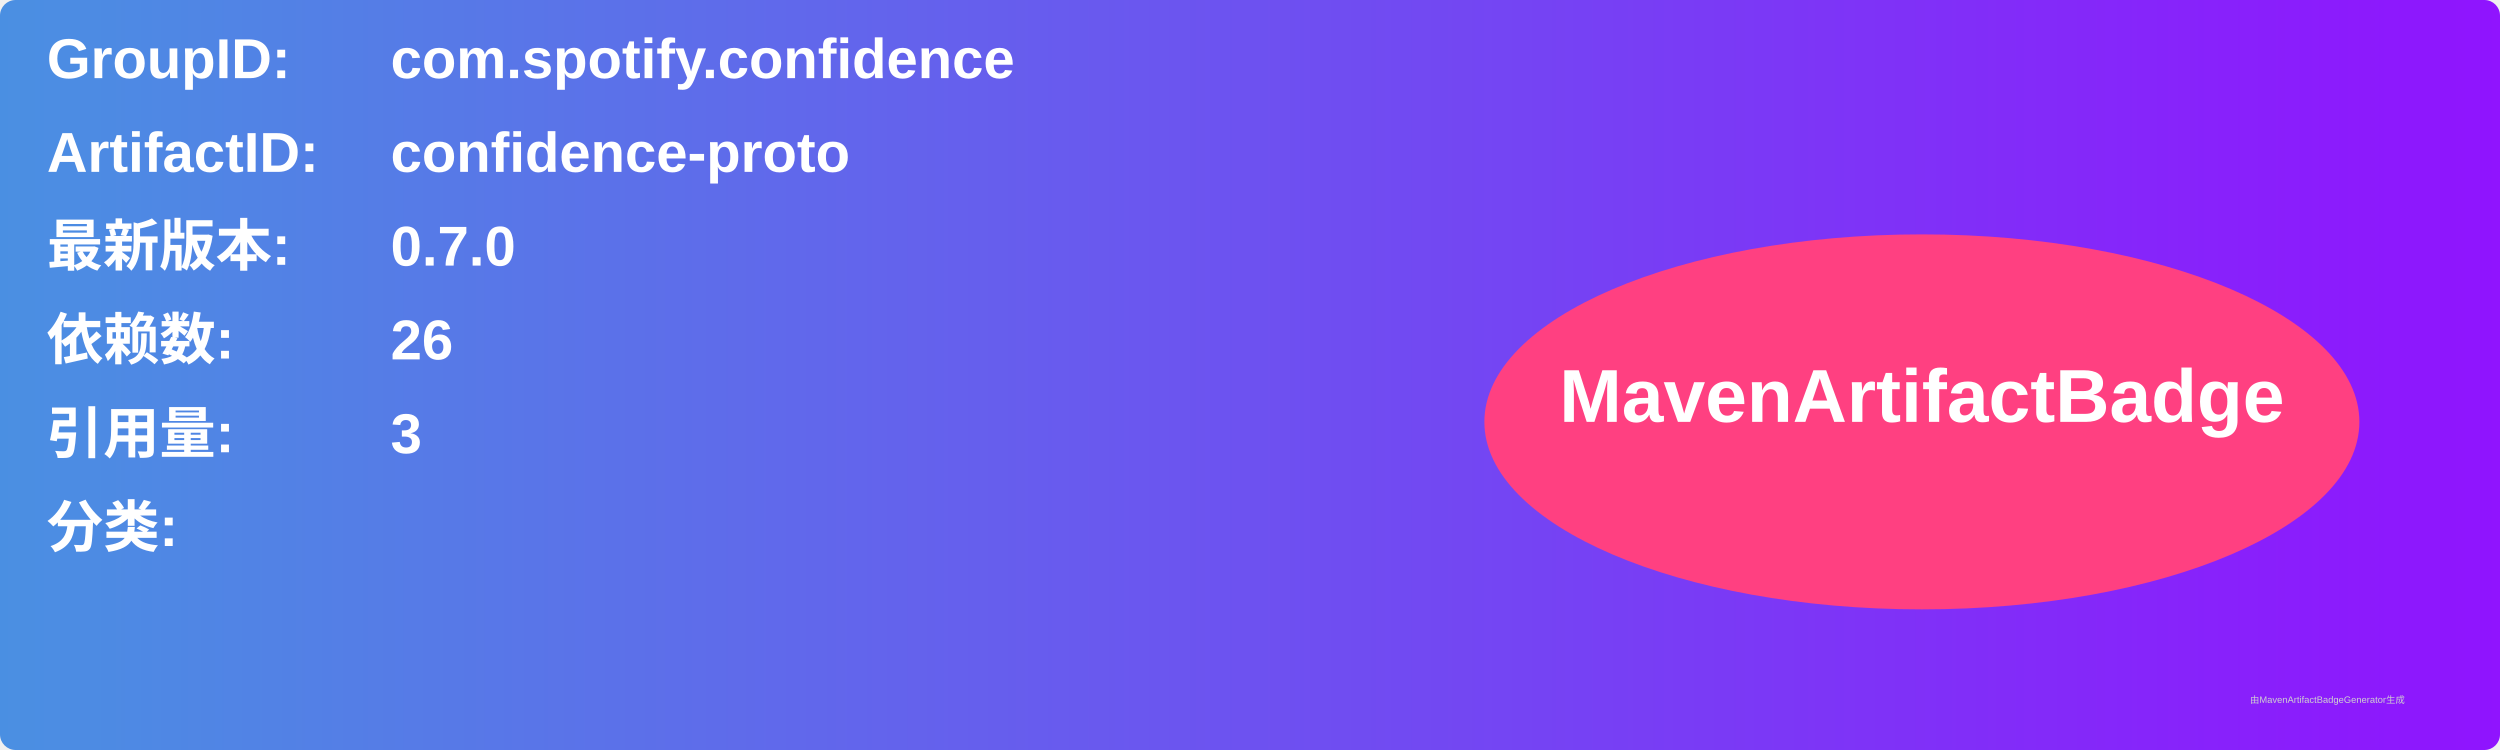
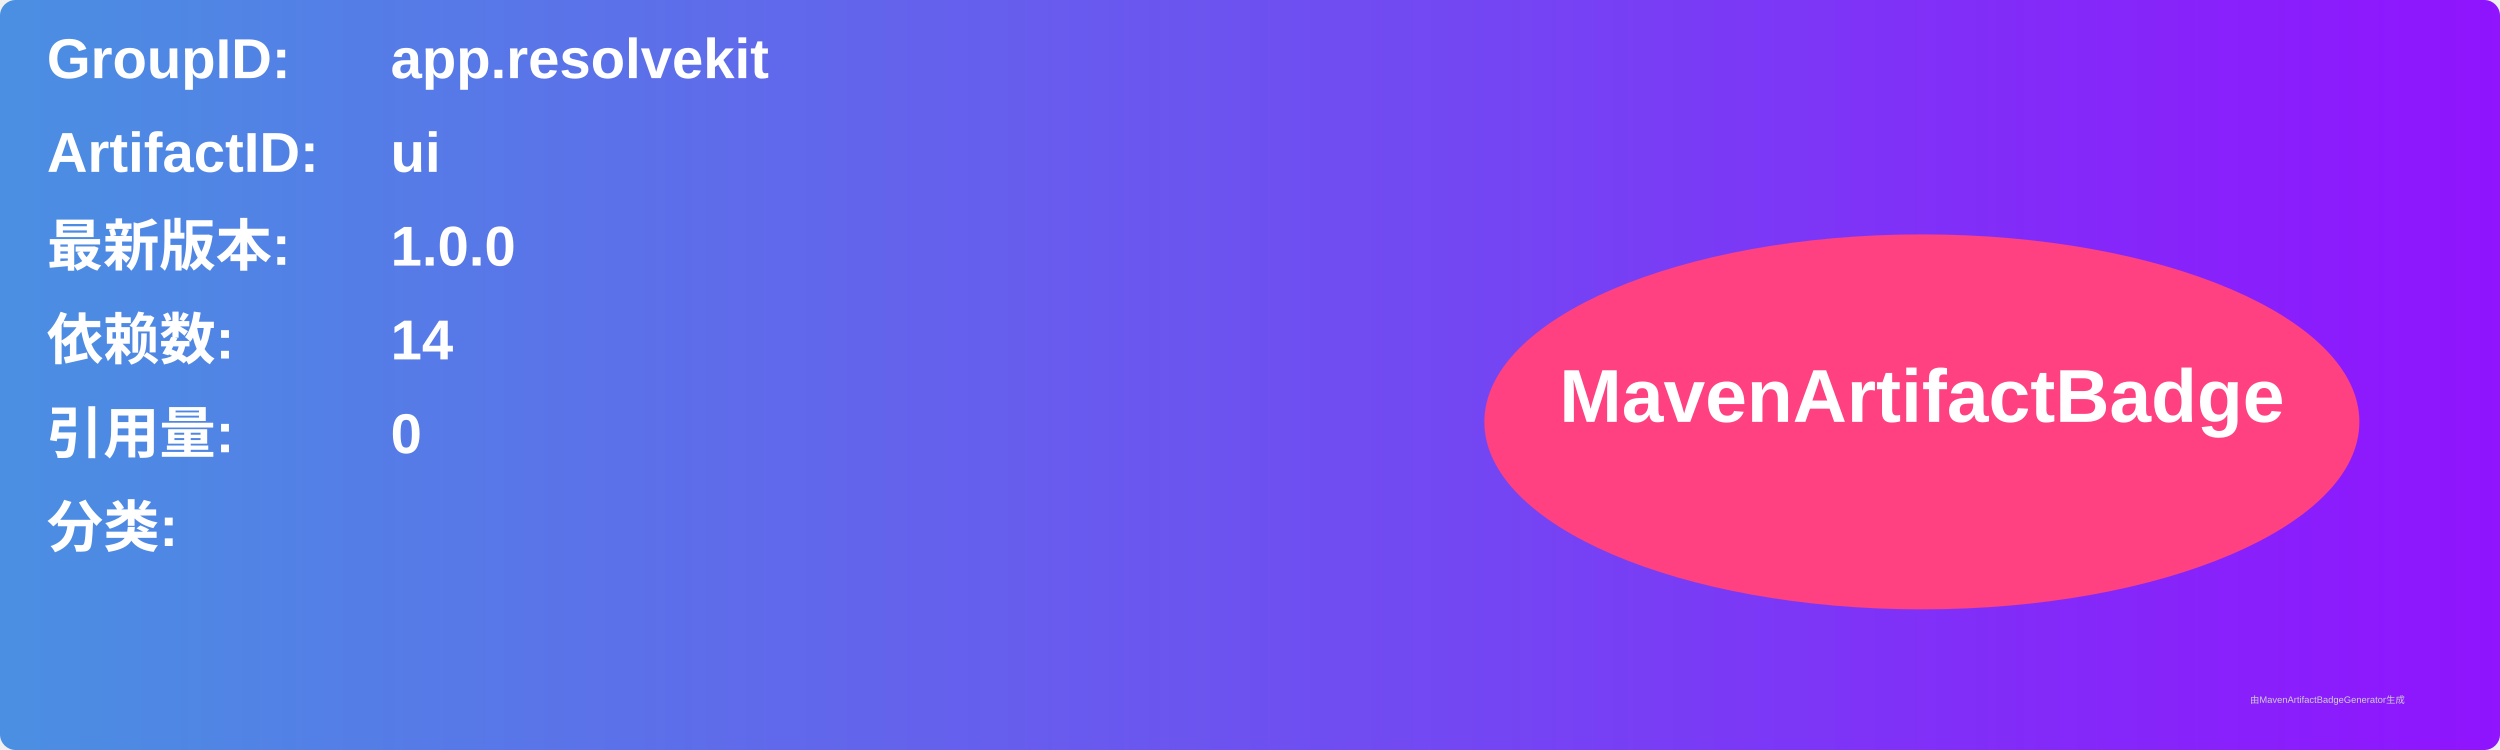
<svg xmlns="http://www.w3.org/2000/svg" width="800" height="240" viewBox="0 0 800 240">
  <linearGradient id="grad" x1="0%" y1="0%" x2="100%" y2="0%">
    <stop offset="0%" stop-color="#4a90e2" />
    <stop offset="100%" stop-color="#9013fe" />
  </linearGradient>
  <rect width="100%" height="100%" rx="5" ry="5" fill="url(#grad)" />
  <g transform="translate(15, 15)">
    <text x="0" y="10" font-family="Arial" font-size="18" fill="white" font-weight="bold" width="260">GroupID:</text>
-     <text x="110" y="10" font-family="Arial" font-size="18" fill="white" font-weight="bold" width="460">com.spotify.confidence</text>
+     <text x="110" y="10" font-family="Arial" font-size="18" fill="white" font-weight="bold" width="460">app.resolvekit</text>
    <text x="0" y="40" font-family="Arial" font-size="18" fill="white" font-weight="bold" width="260">ArtifactID:</text>
-     <text x="110" y="40" font-family="Arial" font-size="18" fill="white" font-weight="bold" width="460">confidence-proto</text>
+     <text x="110" y="40" font-family="Arial" font-size="18" fill="white" font-weight="bold" width="460">ui</text>
    <text x="0" y="70" font-family="Arial" font-size="18" fill="white" font-weight="bold">最新版本:</text>
    <text x="110" y="70" font-family="Arial" font-size="18" fill="white" font-weight="bold">
-       <tspan font-weight="bold">0.7.0</tspan>
+       <tspan font-weight="bold">1.0.0</tspan>
    </text>
    <text x="0" y="100" font-family="Arial" font-size="18" fill="white" font-weight="bold">依赖数: </text>
    <text x="110" y="100" font-family="Arial" font-size="18" fill="white">
-       <tspan font-weight="bold">26</tspan>
+       <tspan font-weight="bold">14</tspan>
    </text>
    <text x="0" y="130" font-family="Arial" font-size="18" fill="white" font-weight="bold">引用量: </text>
    <text x="110" y="130" font-family="Arial" font-size="18" fill="white">
-       <tspan font-weight="bold">3</tspan>
+       <tspan font-weight="bold">0</tspan>
    </text>
    <text x="0" y="160" font-family="Arial" font-size="18" fill="white" font-weight="bold">分类:</text>
    <text x="10" y="190" font-family="Arial" font-size="10" fill="white">
      <tspan font-weight="bold" />
    </text>
    <ellipse cx="600" cy="120" rx="140" ry="60" fill="#ff4081" />
    <text x="600" y="120" text-anchor="middle" font-family="Arial" font-size="24" fill="white" font-weight="bold">MavenArtifactBadge</text>
  </g>
  <text x="720" y="225" font-family="Arial" font-size="3" fill="#d0d0d0">由MavenArtifactBadgeGenerator生成</text>
</svg>
